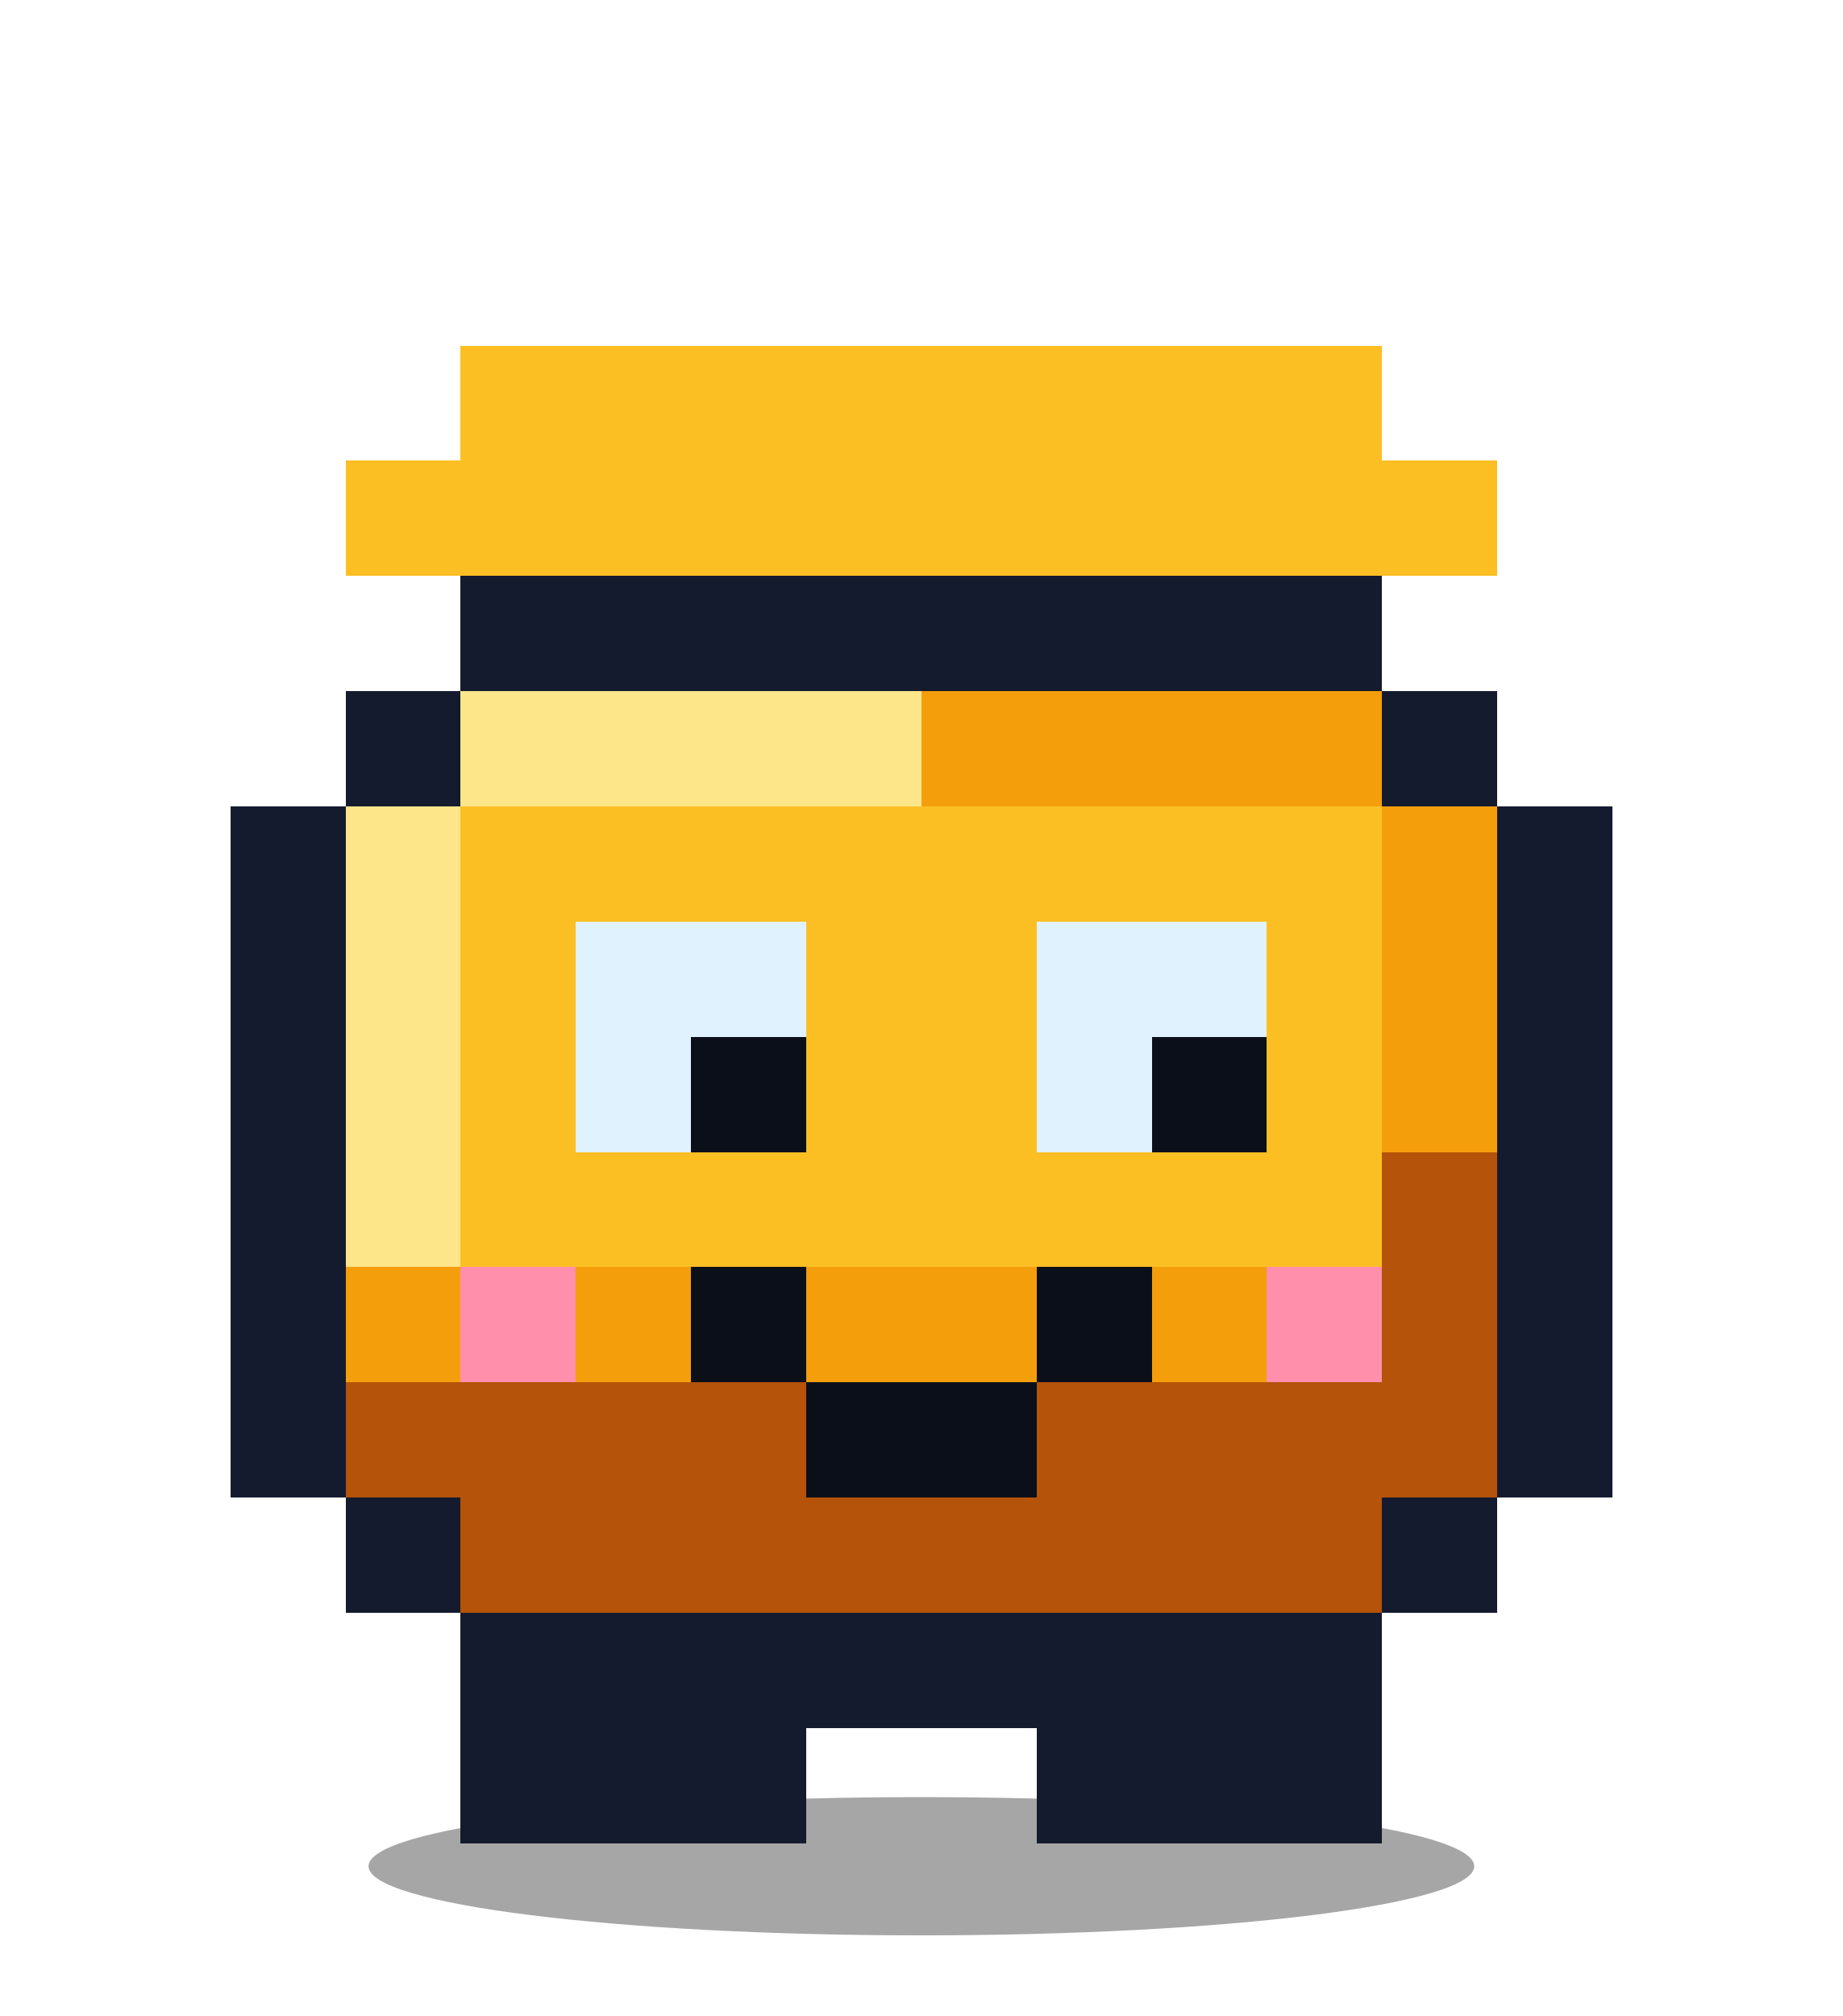
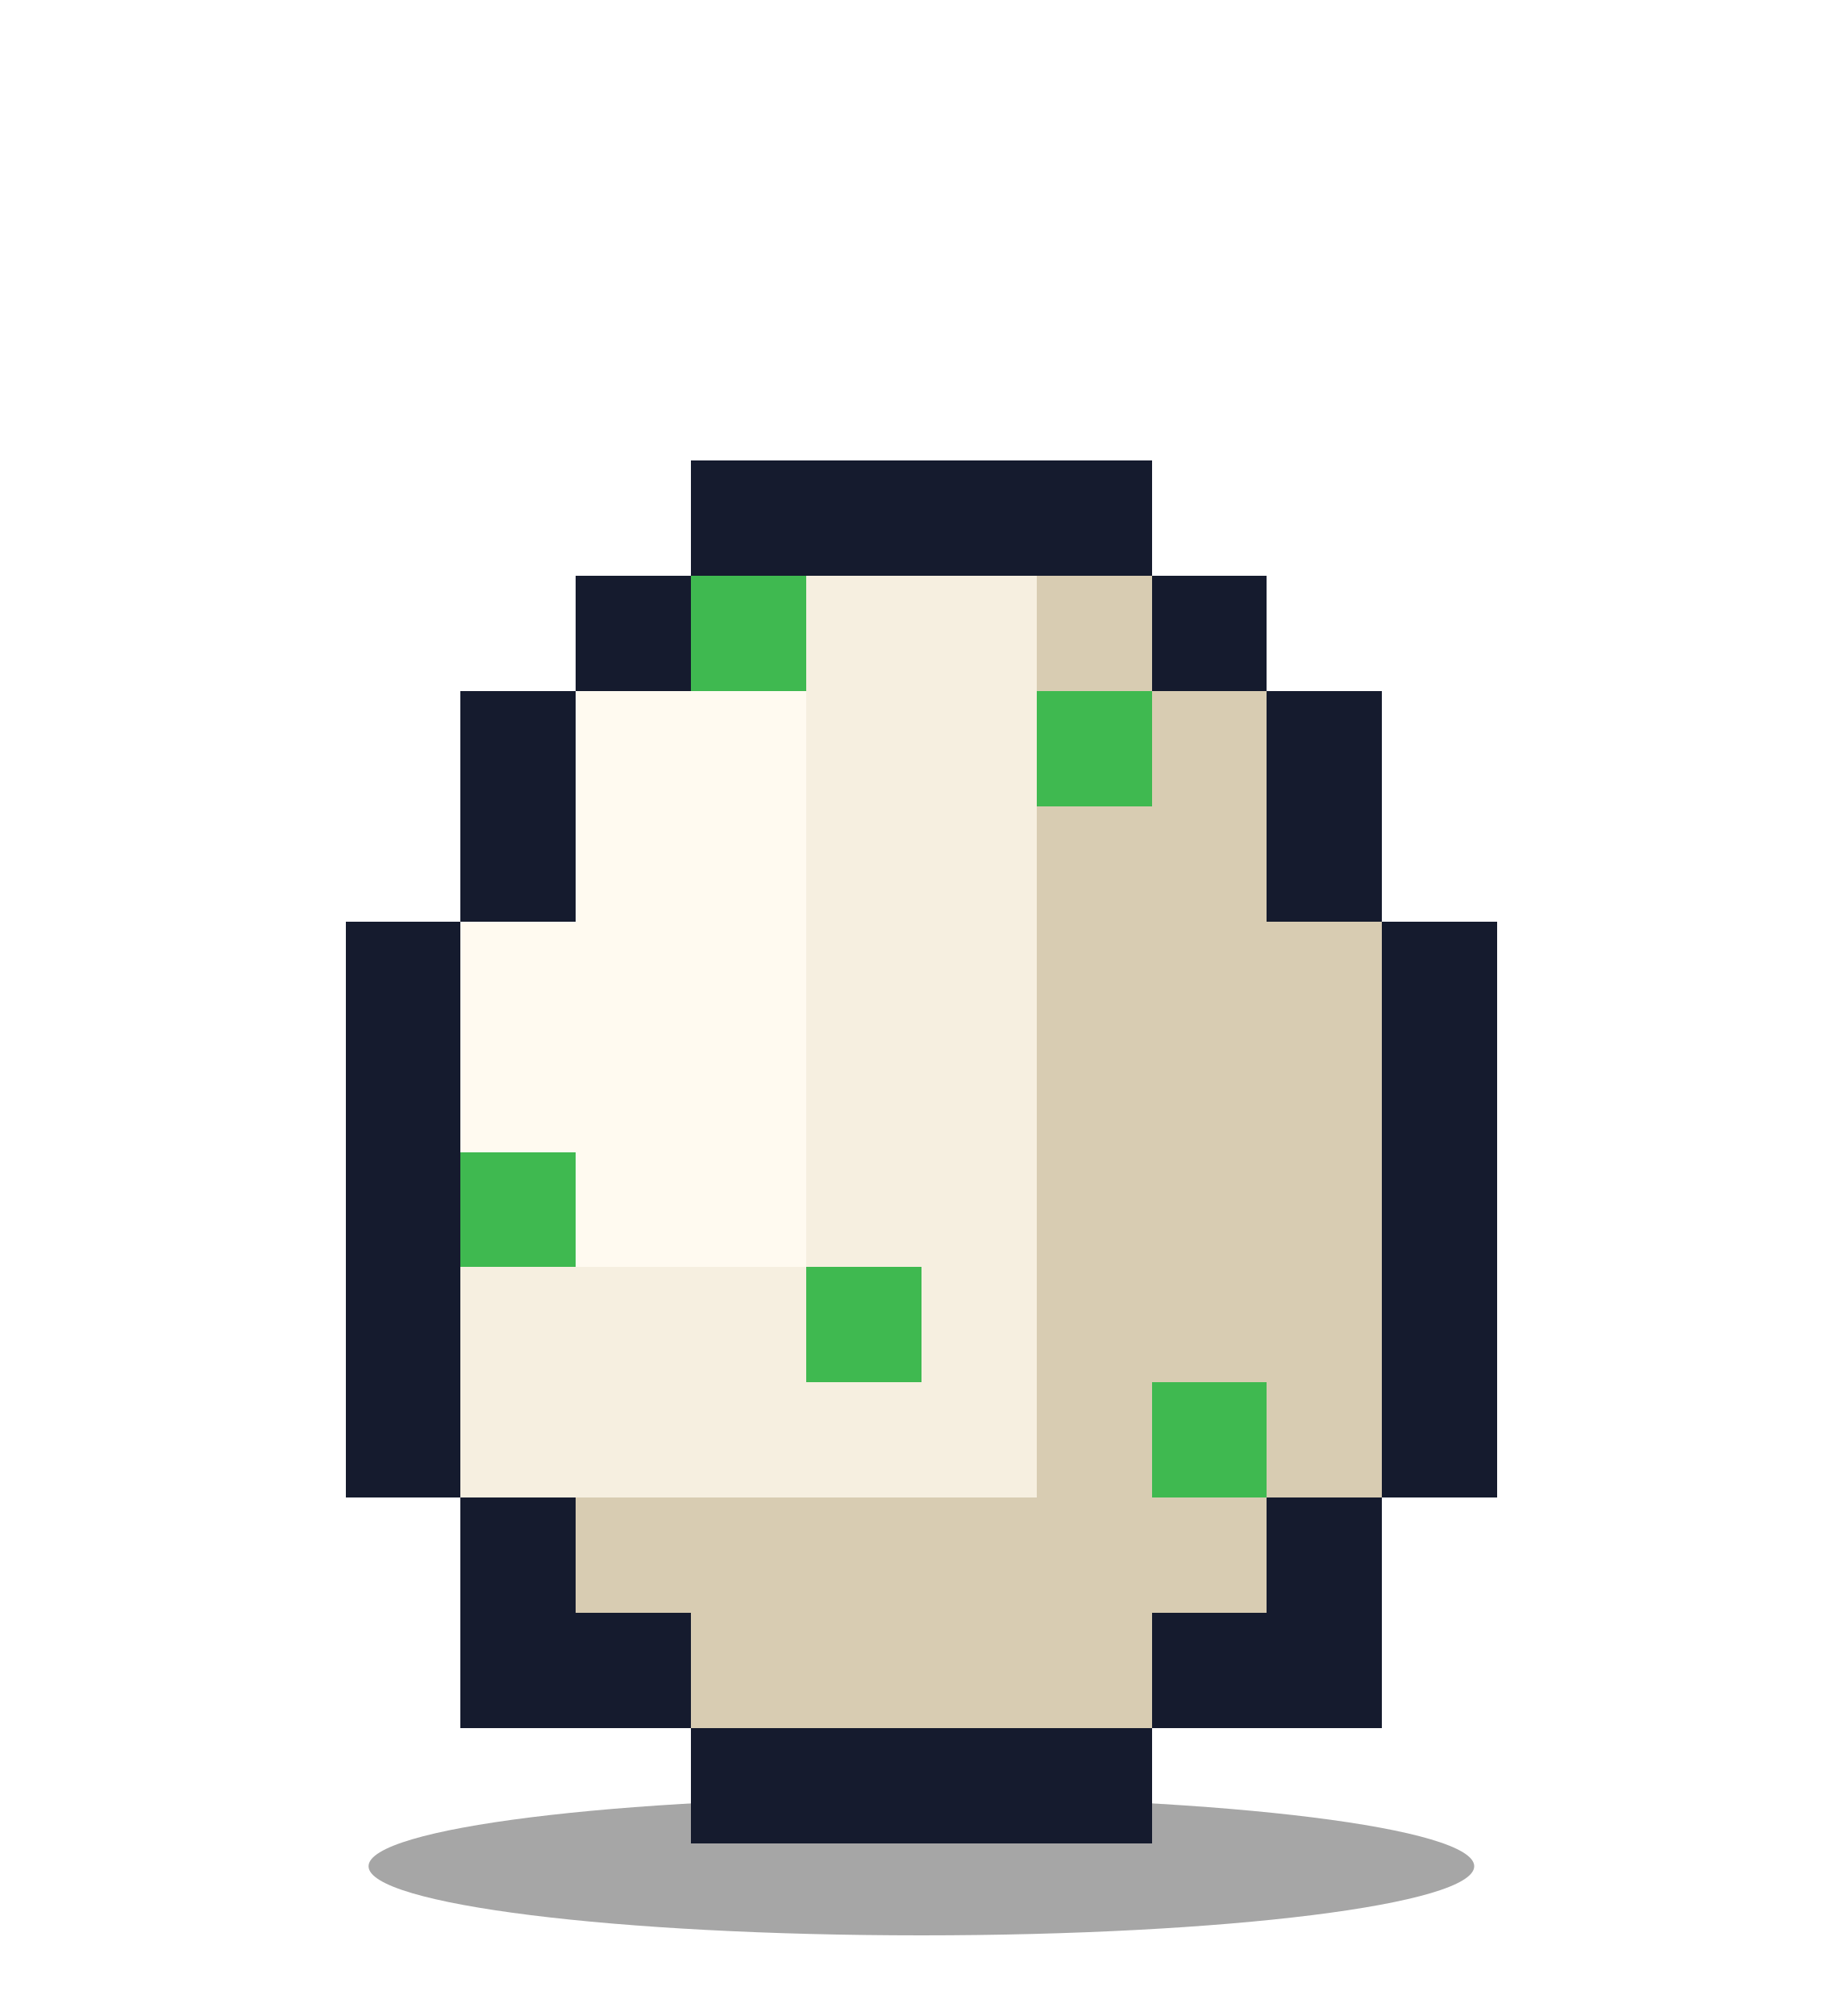
- <svg xmlns="http://www.w3.org/2000/svg" width="160" height="175" viewBox="0 0 160 175" role="img" aria-label="Nova, level 9 Code Builder">
+ <svg xmlns="http://www.w3.org/2000/svg" width="160" height="175" viewBox="0 0 160 175" role="img" aria-label="Nova, level 1 Egg">
  <style>
.bob{animation:bob 1.1s steps(1) infinite alternate}
@keyframes bob{from{transform:translateY(0)}to{transform:translateY(-5px)}}
@media (prefers-reduced-motion:reduce){.bob{animation:none}}
</style>
  <ellipse cx="80" cy="162" rx="48" ry="6" fill="#000" opacity="0.35" />
  <g shape-rendering="crispEdges">
    <g class="bob">
-       <rect x="40" y="30" width="80" height="10" fill="#fbbf24" />
-       <rect x="30" y="40" width="100" height="10" fill="#fbbf24" />
-       <rect x="40" y="50" width="80" height="10" fill="#151b2e" />
-       <rect x="30" y="60" width="10" height="10" fill="#151b2e" />
-       <rect x="40" y="60" width="40" height="10" fill="#fde68a" />
-       <rect x="80" y="60" width="40" height="10" fill="#f59e0b" />
-       <rect x="120" y="60" width="10" height="10" fill="#151b2e" />
-       <rect x="20" y="70" width="10" height="10" fill="#151b2e" />
-       <rect x="30" y="70" width="10" height="10" fill="#fde68a" />
-       <rect x="40" y="70" width="80" height="10" fill="#fbbf24" />
-       <rect x="120" y="70" width="10" height="10" fill="#f59e0b" />
-       <rect x="130" y="70" width="10" height="10" fill="#151b2e" />
-       <rect x="20" y="80" width="10" height="10" fill="#151b2e" />
-       <rect x="30" y="80" width="10" height="10" fill="#fde68a" />
-       <rect x="40" y="80" width="10" height="10" fill="#fbbf24" />
-       <rect x="50" y="80" width="20" height="10" fill="#e0f2fe" />
-       <rect x="70" y="80" width="20" height="10" fill="#fbbf24" />
-       <rect x="90" y="80" width="20" height="10" fill="#e0f2fe" />
-       <rect x="110" y="80" width="10" height="10" fill="#fbbf24" />
-       <rect x="120" y="80" width="10" height="10" fill="#f59e0b" />
-       <rect x="130" y="80" width="10" height="10" fill="#151b2e" />
-       <rect x="20" y="90" width="10" height="10" fill="#151b2e" />
-       <rect x="30" y="90" width="10" height="10" fill="#fde68a" />
-       <rect x="40" y="90" width="10" height="10" fill="#fbbf24" />
-       <rect x="50" y="90" width="10" height="10" fill="#e0f2fe" />
-       <rect x="60" y="90" width="10" height="10" fill="#0b0f1a" />
-       <rect x="70" y="90" width="20" height="10" fill="#fbbf24" />
-       <rect x="90" y="90" width="10" height="10" fill="#e0f2fe" />
-       <rect x="100" y="90" width="10" height="10" fill="#0b0f1a" />
-       <rect x="110" y="90" width="10" height="10" fill="#fbbf24" />
-       <rect x="120" y="90" width="10" height="10" fill="#f59e0b" />
-       <rect x="130" y="90" width="10" height="10" fill="#151b2e" />
-       <rect x="20" y="100" width="10" height="10" fill="#151b2e" />
-       <rect x="30" y="100" width="10" height="10" fill="#fde68a" />
-       <rect x="40" y="100" width="80" height="10" fill="#fbbf24" />
-       <rect x="120" y="100" width="10" height="10" fill="#b45309" />
-       <rect x="130" y="100" width="10" height="10" fill="#151b2e" />
-       <rect x="20" y="110" width="10" height="10" fill="#151b2e" />
-       <rect x="30" y="110" width="10" height="10" fill="#f59e0b" />
-       <rect x="40" y="110" width="10" height="10" fill="#ff8fab" />
-       <rect x="50" y="110" width="10" height="10" fill="#f59e0b" />
-       <rect x="60" y="110" width="10" height="10" fill="#0b0f1a" />
-       <rect x="70" y="110" width="20" height="10" fill="#f59e0b" />
-       <rect x="90" y="110" width="10" height="10" fill="#0b0f1a" />
-       <rect x="100" y="110" width="10" height="10" fill="#f59e0b" />
-       <rect x="110" y="110" width="10" height="10" fill="#ff8fab" />
-       <rect x="120" y="110" width="10" height="10" fill="#b45309" />
-       <rect x="130" y="110" width="10" height="10" fill="#151b2e" />
-       <rect x="20" y="120" width="10" height="10" fill="#151b2e" />
-       <rect x="30" y="120" width="40" height="10" fill="#b45309" />
-       <rect x="70" y="120" width="20" height="10" fill="#0b0f1a" />
-       <rect x="90" y="120" width="40" height="10" fill="#b45309" />
-       <rect x="130" y="120" width="10" height="10" fill="#151b2e" />
-       <rect x="30" y="130" width="10" height="10" fill="#151b2e" />
-       <rect x="40" y="130" width="80" height="10" fill="#b45309" />
-       <rect x="120" y="130" width="10" height="10" fill="#151b2e" />
-       <rect x="40" y="140" width="80" height="10" fill="#151b2e" />
-       <rect x="40" y="150" width="30" height="10" fill="#151b2e" />
-       <rect x="90" y="150" width="30" height="10" fill="#151b2e" />
+       <rect x="60" y="40" width="40" height="10" fill="#151b2e" />
+       <rect x="50" y="50" width="10" height="10" fill="#151b2e" />
+       <rect x="60" y="50" width="10" height="10" fill="#3fb950" />
+       <rect x="70" y="50" width="20" height="10" fill="#f6efe0" />
+       <rect x="90" y="50" width="10" height="10" fill="#d8ccb2" />
+       <rect x="100" y="50" width="10" height="10" fill="#151b2e" />
+       <rect x="40" y="60" width="10" height="10" fill="#151b2e" />
+       <rect x="50" y="60" width="20" height="10" fill="#fffaf0" />
+       <rect x="70" y="60" width="20" height="10" fill="#f6efe0" />
+       <rect x="90" y="60" width="10" height="10" fill="#3fb950" />
+       <rect x="100" y="60" width="10" height="10" fill="#d8ccb2" />
+       <rect x="110" y="60" width="10" height="10" fill="#151b2e" />
+       <rect x="40" y="70" width="10" height="10" fill="#151b2e" />
+       <rect x="50" y="70" width="20" height="10" fill="#fffaf0" />
+       <rect x="70" y="70" width="20" height="10" fill="#f6efe0" />
+       <rect x="90" y="70" width="20" height="10" fill="#d8ccb2" />
+       <rect x="110" y="70" width="10" height="10" fill="#151b2e" />
+       <rect x="30" y="80" width="10" height="10" fill="#151b2e" />
+       <rect x="40" y="80" width="30" height="10" fill="#fffaf0" />
+       <rect x="70" y="80" width="20" height="10" fill="#f6efe0" />
+       <rect x="90" y="80" width="30" height="10" fill="#d8ccb2" />
+       <rect x="120" y="80" width="10" height="10" fill="#151b2e" />
+       <rect x="30" y="90" width="10" height="10" fill="#151b2e" />
+       <rect x="40" y="90" width="30" height="10" fill="#fffaf0" />
+       <rect x="70" y="90" width="20" height="10" fill="#f6efe0" />
+       <rect x="90" y="90" width="30" height="10" fill="#d8ccb2" />
+       <rect x="120" y="90" width="10" height="10" fill="#151b2e" />
+       <rect x="30" y="100" width="10" height="10" fill="#151b2e" />
+       <rect x="40" y="100" width="10" height="10" fill="#3fb950" />
+       <rect x="50" y="100" width="20" height="10" fill="#fffaf0" />
+       <rect x="70" y="100" width="20" height="10" fill="#f6efe0" />
+       <rect x="90" y="100" width="30" height="10" fill="#d8ccb2" />
+       <rect x="120" y="100" width="10" height="10" fill="#151b2e" />
+       <rect x="30" y="110" width="10" height="10" fill="#151b2e" />
+       <rect x="40" y="110" width="30" height="10" fill="#f6efe0" />
+       <rect x="70" y="110" width="10" height="10" fill="#3fb950" />
+       <rect x="80" y="110" width="10" height="10" fill="#f6efe0" />
+       <rect x="90" y="110" width="30" height="10" fill="#d8ccb2" />
+       <rect x="120" y="110" width="10" height="10" fill="#151b2e" />
+       <rect x="30" y="120" width="10" height="10" fill="#151b2e" />
+       <rect x="40" y="120" width="50" height="10" fill="#f6efe0" />
+       <rect x="90" y="120" width="10" height="10" fill="#d8ccb2" />
+       <rect x="100" y="120" width="10" height="10" fill="#3fb950" />
+       <rect x="110" y="120" width="10" height="10" fill="#d8ccb2" />
+       <rect x="120" y="120" width="10" height="10" fill="#151b2e" />
+       <rect x="40" y="130" width="10" height="10" fill="#151b2e" />
+       <rect x="50" y="130" width="60" height="10" fill="#d8ccb2" />
+       <rect x="110" y="130" width="10" height="10" fill="#151b2e" />
+       <rect x="40" y="140" width="20" height="10" fill="#151b2e" />
+       <rect x="60" y="140" width="40" height="10" fill="#d8ccb2" />
+       <rect x="100" y="140" width="20" height="10" fill="#151b2e" />
+       <rect x="60" y="150" width="40" height="10" fill="#151b2e" />
    </g>
  </g>
</svg>
